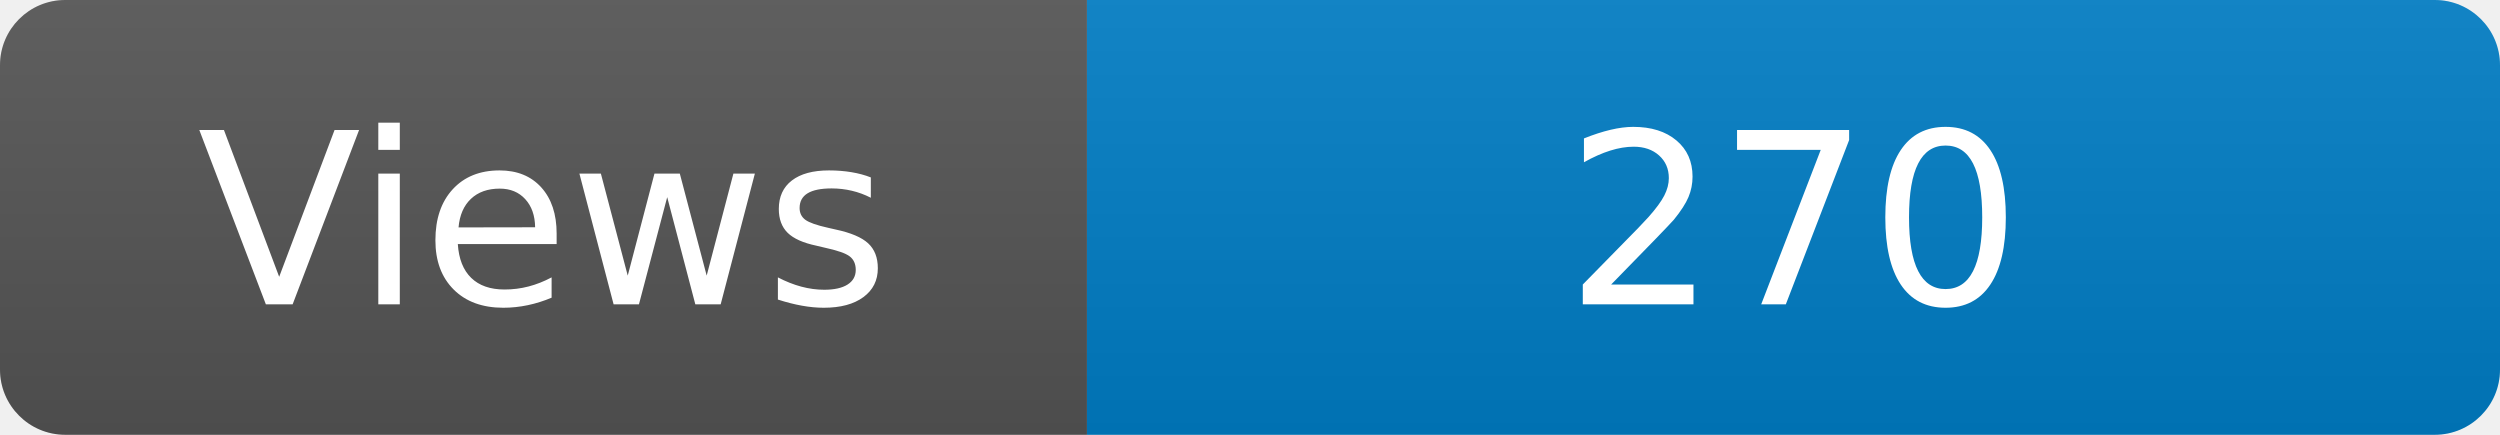
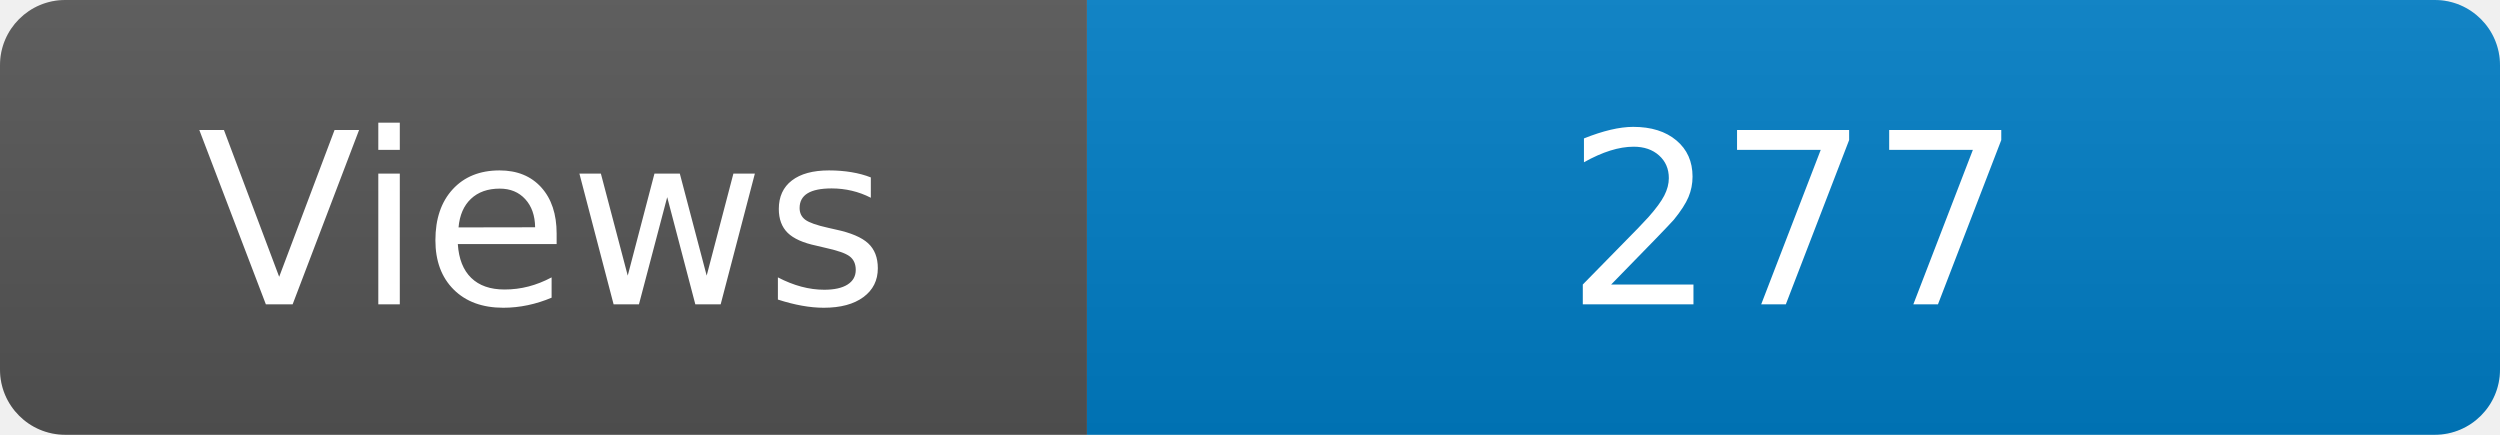
<svg xmlns="http://www.w3.org/2000/svg" width="115" height="20" role="img" aria-label="Maintained?: yes">
  <linearGradient id="s" x2="0" y2="100%">
    <stop offset="0" stop-color="#bbb" stop-opacity=".1" />
    <stop offset="1" stop-opacity=".1" />
  </linearGradient>
  <clipPath id="r">
    <rect width="115" height="20" rx="3" fill="#fff" />
  </clipPath>
  <g clip-path="url(#r)">
    <rect width="50" height="20" fill="#555" />
    <rect x="50" width="160" height="20" fill="#007ec6" />
    <rect width="115" height="20" fill="url(#s)" />
  </g>
  <g fill="#fff" text-anchor="middle" font-family="Verdana,Geneva,DejaVu Sans,sans-serif" font-size="110">
    <text x="250" y="140" transform="scale(.1)" fill="#fff">Views</text>
-     <text x="825" y="140" transform="scale(.1)" fill="#fff">270</text>
+     <text x="825" y="140" transform="scale(.1)" fill="#fff">277</text>
  </g>
</svg>
